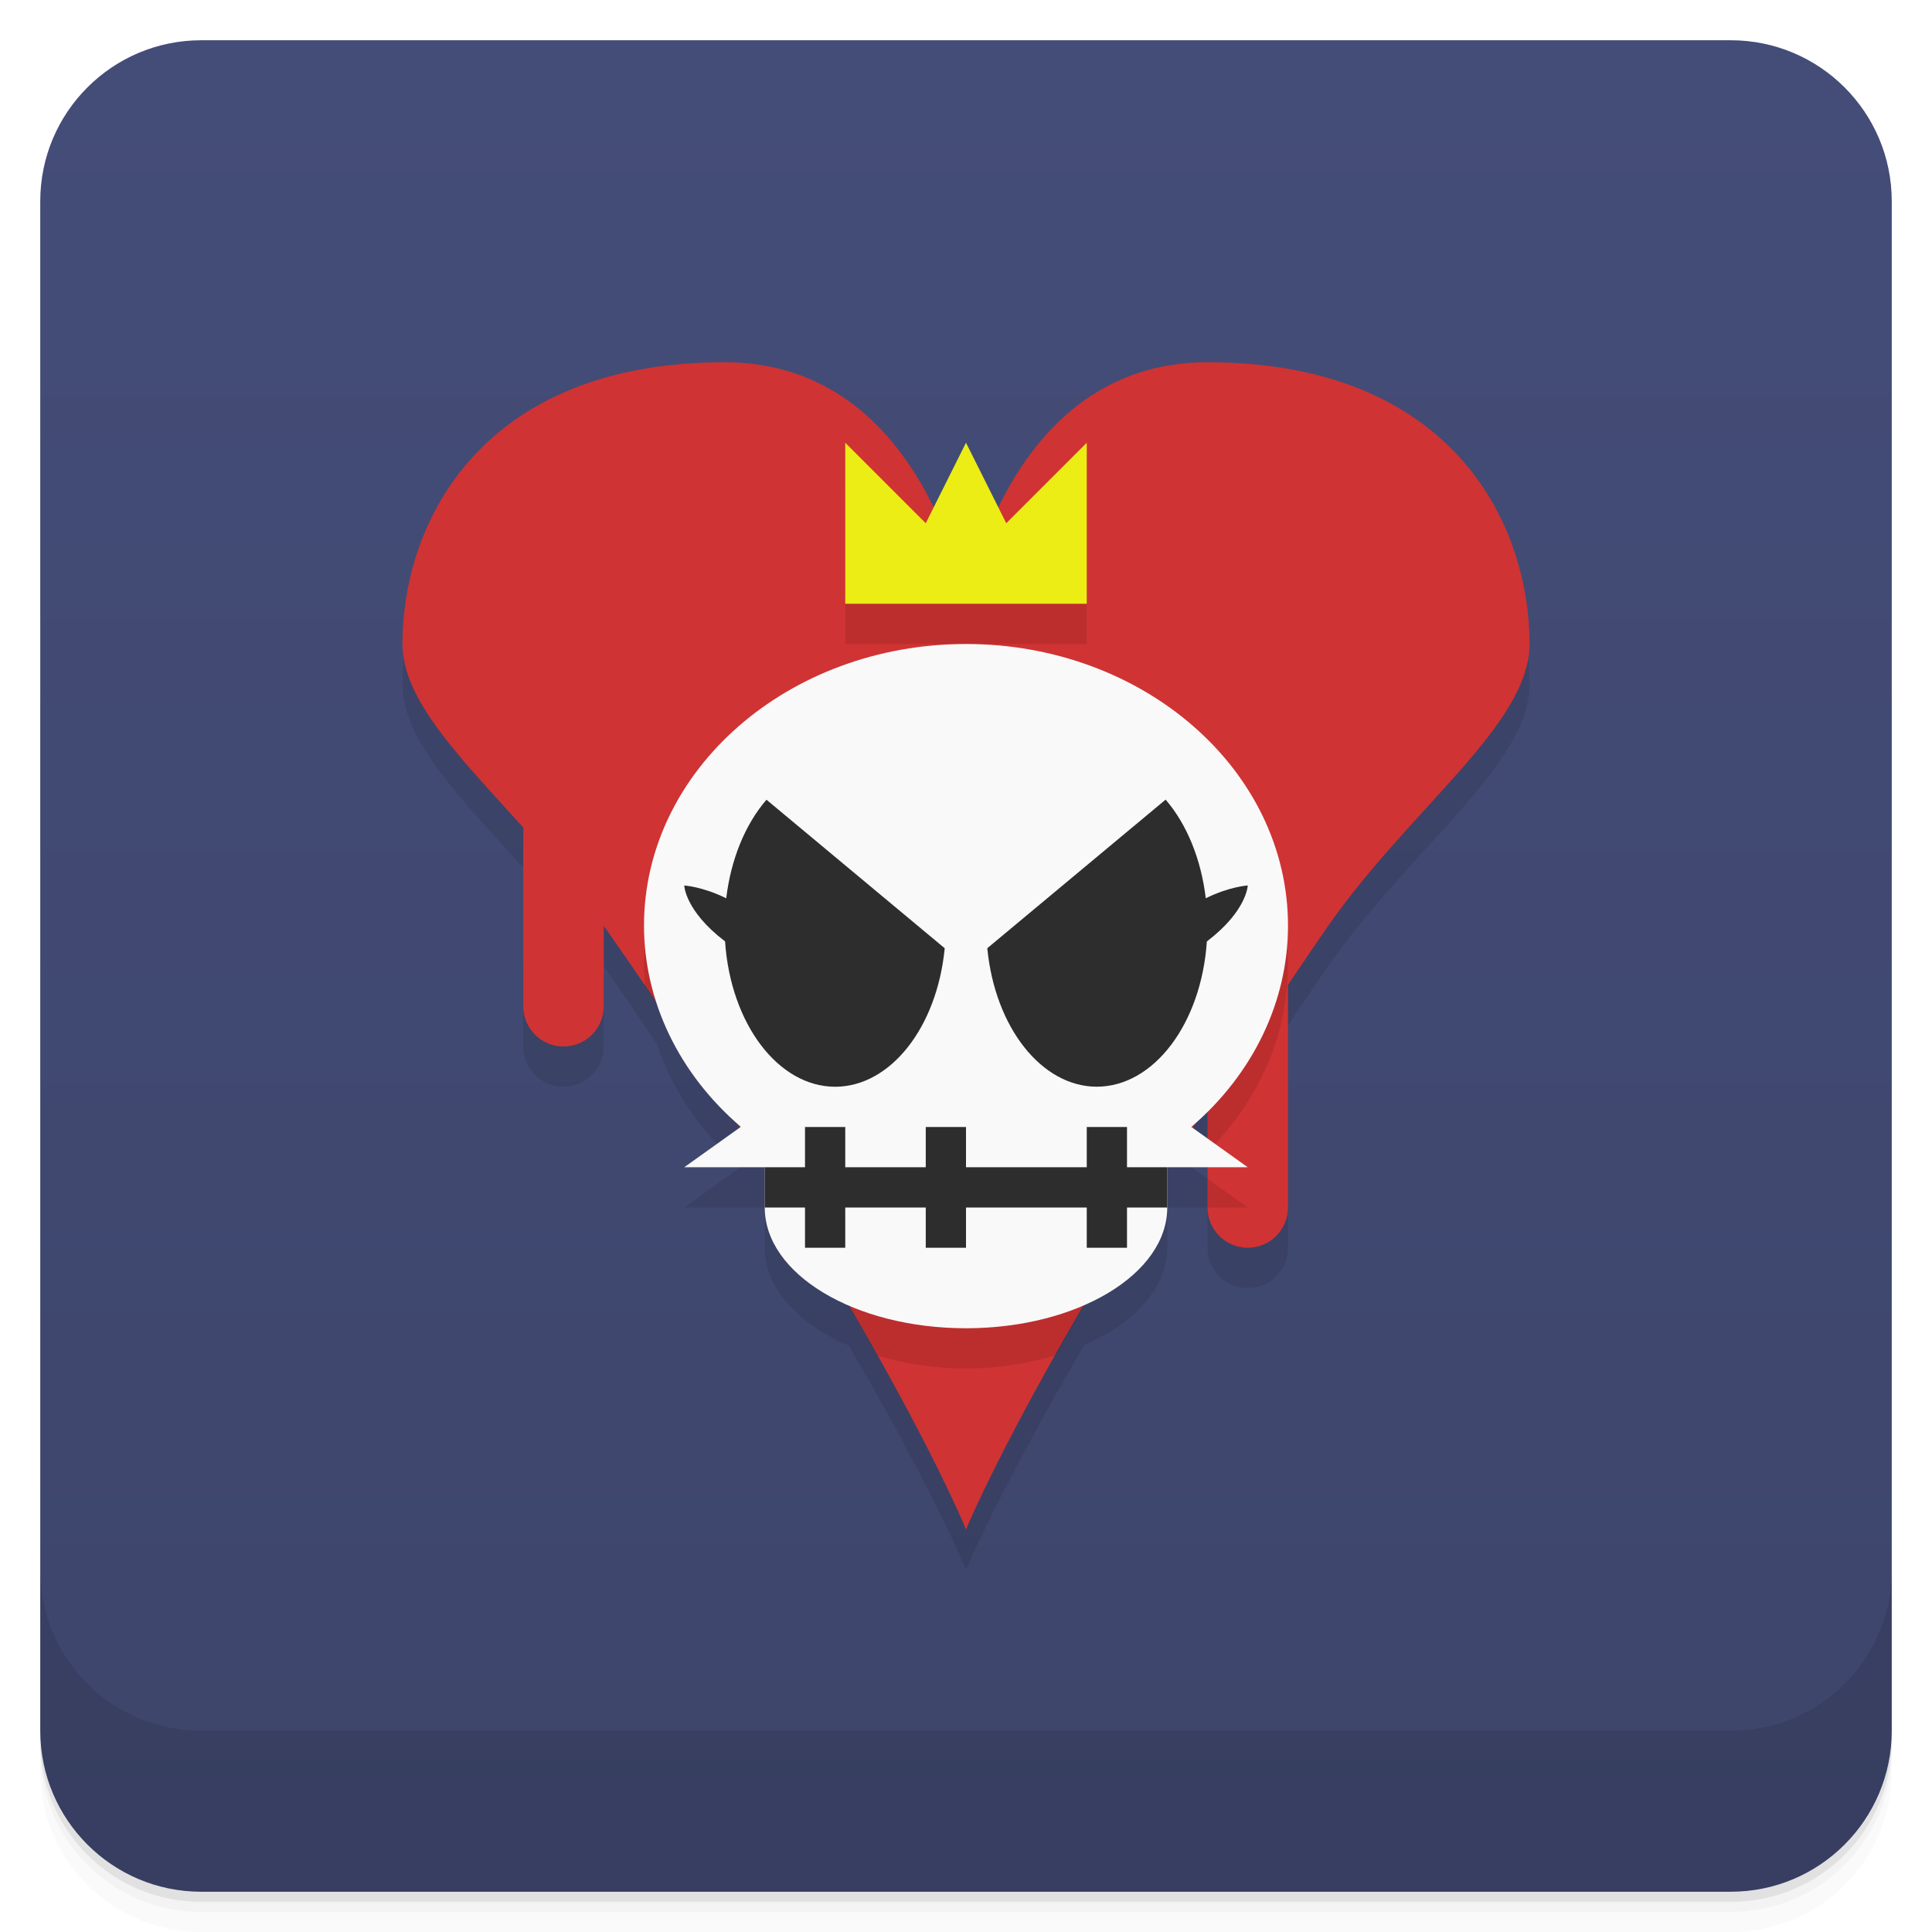
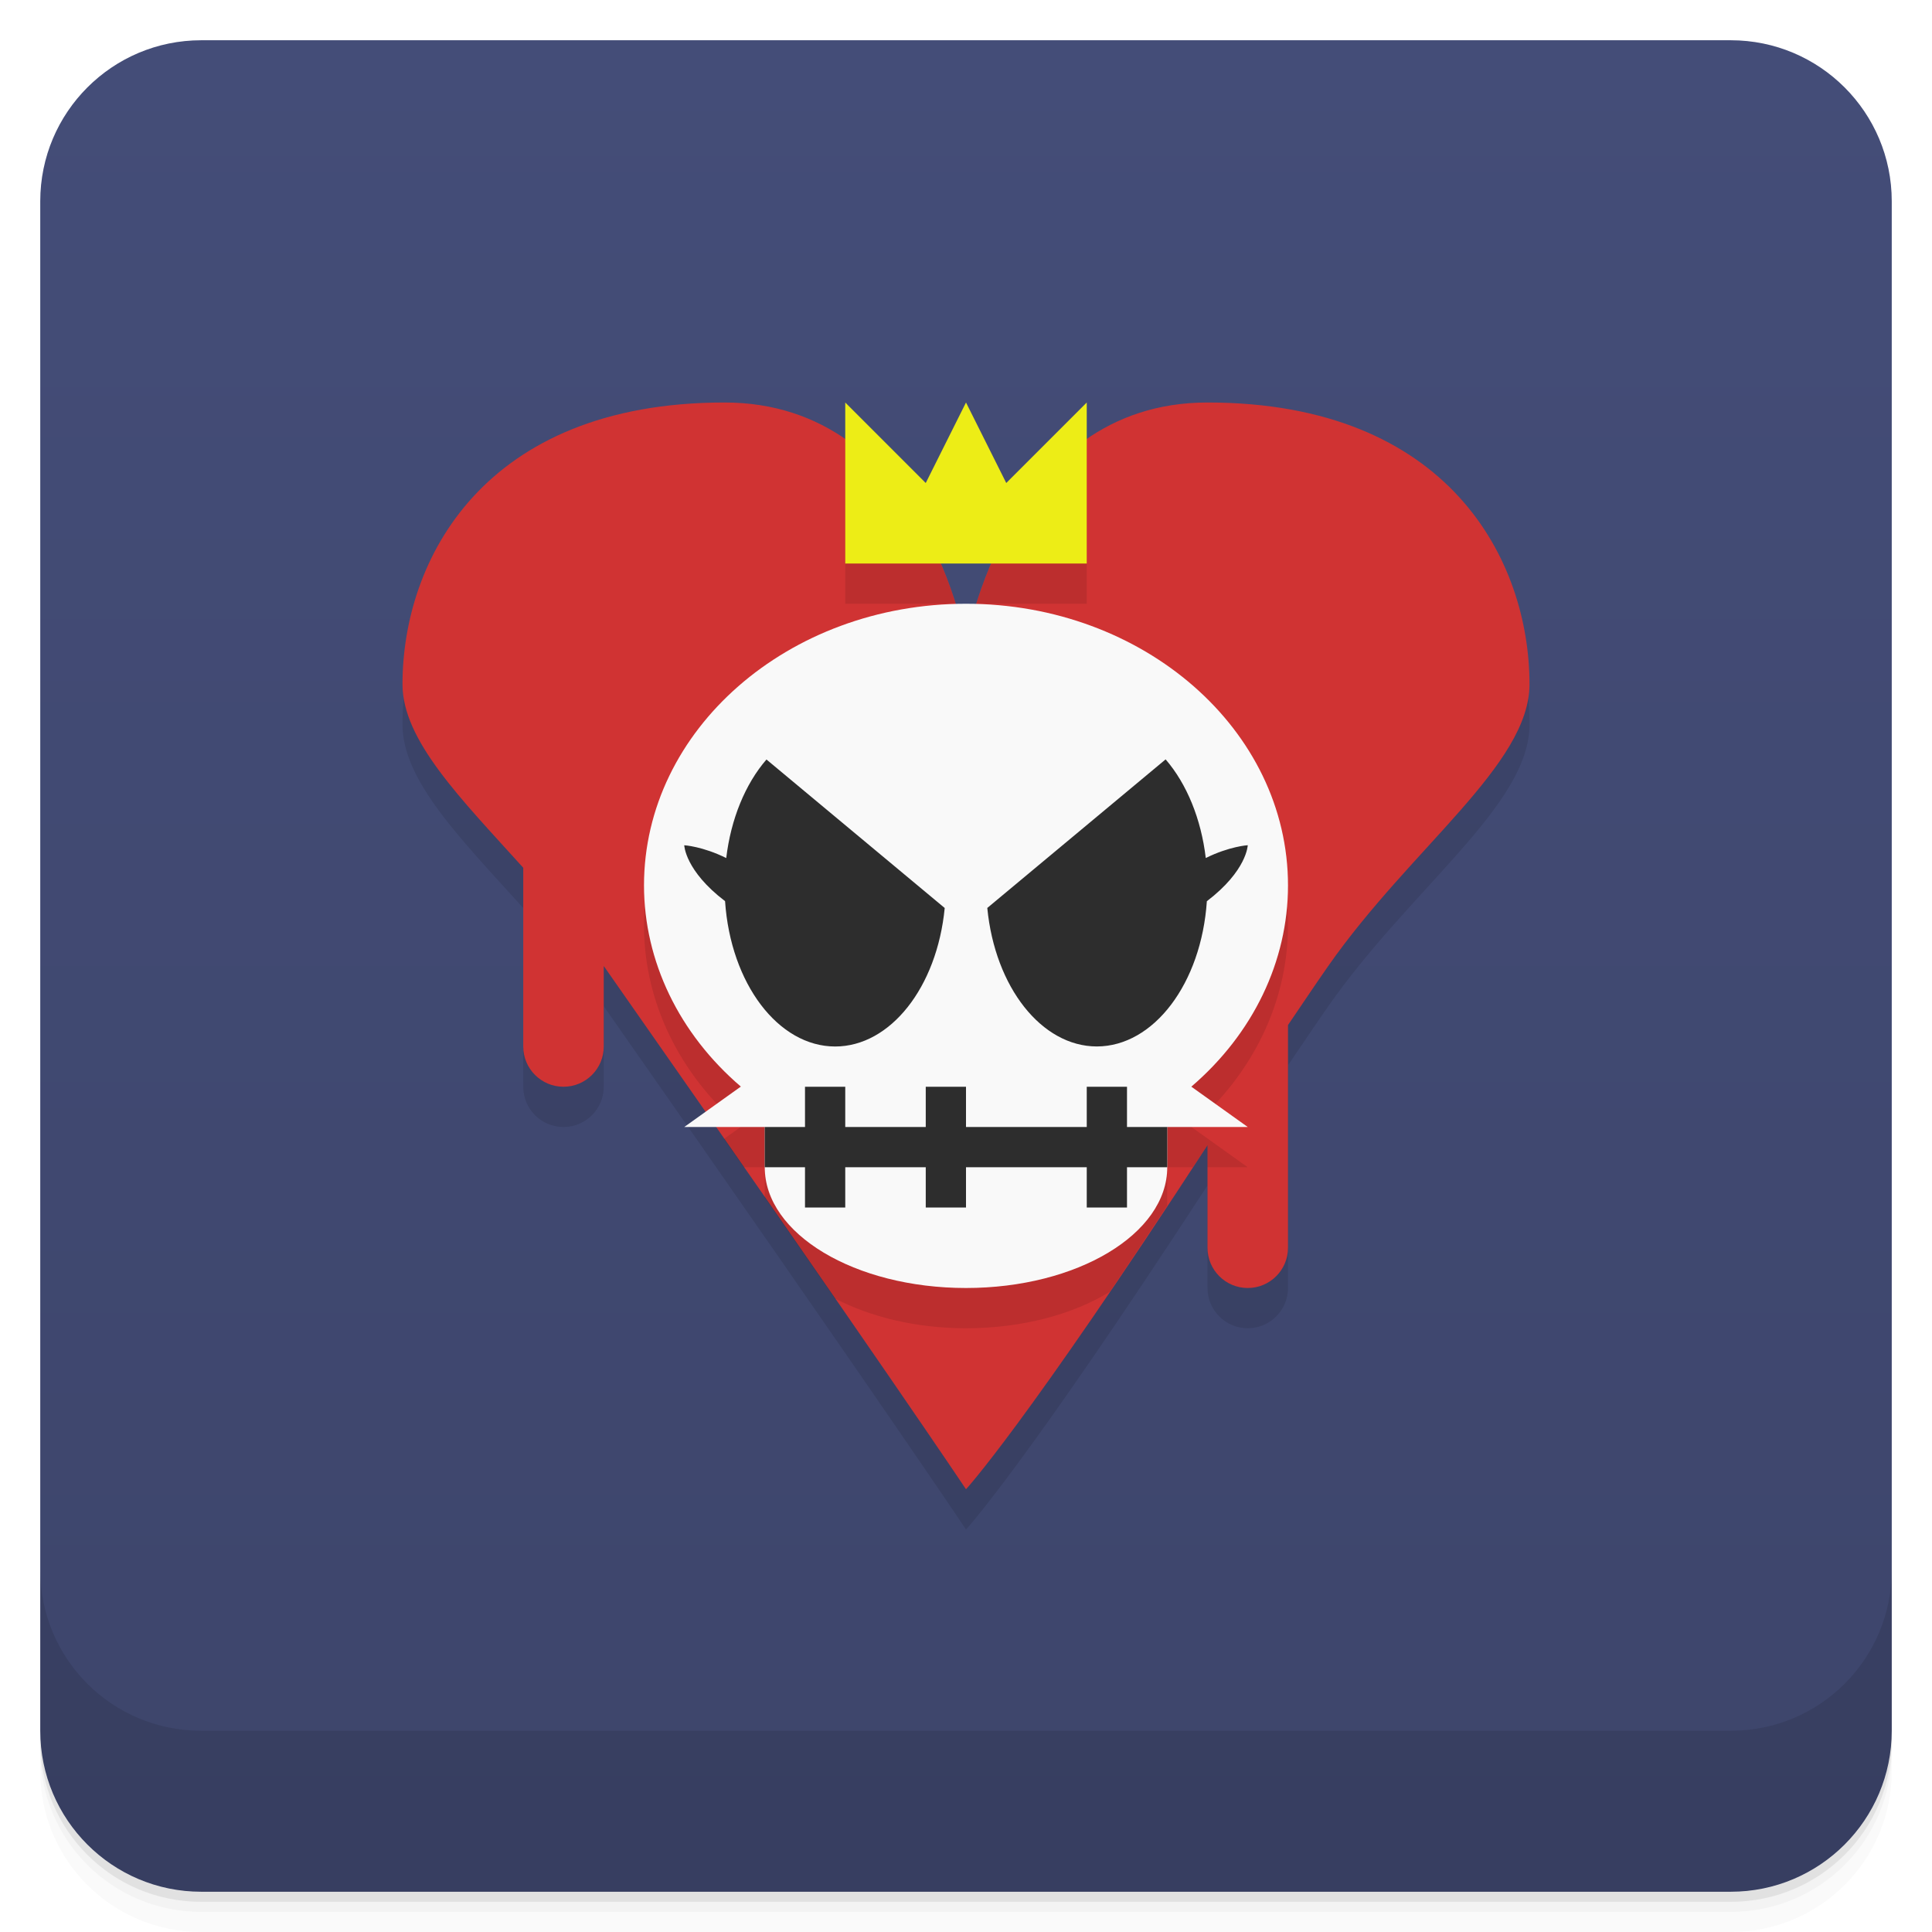
<svg xmlns="http://www.w3.org/2000/svg" version="1.1" viewBox="0 0 48 48">
  <defs>
    <linearGradient id="bg" x2="0" y1="1" y2="47" gradientUnits="userSpaceOnUse">
      <stop style="stop-color:#444d78" offset="0" />
      <stop style="stop-color:#3d456b" offset="1" />
    </linearGradient>
  </defs>
  <path d="m1 43v0.25c0 2.216 1.784 4 4 4h38c2.216 0 4-1.784 4-4v-0.25c0 2.216-1.784 4-4 4h-38c-2.216 0-4-1.784-4-4zm0 0.5v0.5c0 2.216 1.784 4 4 4h38c2.216 0 4-1.784 4-4v-0.5c0 2.216-1.784 4-4 4h-38c-2.216 0-4-1.784-4-4z" style="opacity:.02" />
  <path d="m1 43.25v0.25c0 2.216 1.784 4 4 4h38c2.216 0 4-1.784 4-4v-0.25c0 2.216-1.784 4-4 4h-38c-2.216 0-4-1.784-4-4z" style="opacity:.05" />
  <path d="m1 43v0.25c0 2.216 1.784 4 4 4h38c2.216 0 4-1.784 4-4v-0.25c0 2.216-1.784 4-4 4h-38c-2.216 0-4-1.784-4-4z" style="opacity:.1" />
  <rect x="1" y="1" width="46" height="46" rx="4" style="fill:url(#bg)" />
  <path d="m1 39v4c0 2.216 1.784 4 4 4h38c2.216 0 4-1.784 4-4v-4c0 2.216-1.784 4-4 4h-38c-2.216 0-4-1.784-4-4z" style="opacity:.1" />
-   <path d="m18 10c-6 0-8 3.927-8 7 0 1.393 1.437 2.829 3 4.559v4.441a1 1 0 0 0 1 1 1 1 0 0 0 1-1v-2c0.483 0.69 0.886 1.297 1.322 1.94 0.361 1.091 1.024 2.094 1.941 2.922 0.035 0.054 0.069 0.108 0.104 0.162l-1.367 0.977h1.996c9.09e-4 0.001 3e-3 0.003 0.004 0.004v0.996c0 1.003 0.829 1.887 2.09 2.432 2.151 3.694 2.91 5.568 2.91 5.568s0.8-1.917 2.936-5.582c1.246-0.546 2.064-1.422 2.064-2.418v-0.975c0.005-0.008 0.01-0.017 0.016-0.025h0.984v1a1 1 0 0 0 1 1 1 1 0 0 0 1-1v-5.533c0.338-0.494 0.635-0.945 1-1.467 2.068-2.954 5-5 5-7 0-3.073-2-7-8-7-2.857 0-4.381 1.95-5.186 3.629l-0.814-1.629-0.814 1.629c-0.805-1.679-2.329-3.629-5.186-3.629zm12 18.617v0.668l-0.363-0.26c0.036-0.055 0.066-0.104 0.102-0.16 0.09-0.081 0.177-0.164 0.262-0.248z" style="opacity:.1;paint-order:stroke fill markers" />
-   <path d="m18 9c-6 0-8 3.927-8 7 0 1.393 1.437 2.829 3 4.559v4.441a1 1 0 0 0 1 1 1 1 0 0 0 1-1v-2c7 10 9 15 9 15s1.444-3.549 6-10.547v2.547a1 1 0 0 0 1 1 1 1 0 0 0 1-1v-5.533c0.338-0.494 0.635-0.945 1-1.467 2.068-2.954 5-5 5-7 0-3.073-2-7-8-7-5 0-6 6-6 6s-1-6-6-6z" style="fill:#d03333;paint-order:stroke fill markers" />
-   <path d="m21 12v4h6v-4l-2 2-0.432-0.865c-0.428 1.038-0.568 1.865-0.568 1.865s-0.141-0.828-0.568-1.865l-0.432 0.865-2-2zm3 5c-4.418 0-8 3.134-8 7 2.28e-4 0.172 0.015 0.342 0.029 0.512 2.67 3.904 4.538 6.968 5.771 9.17 0.666 0.197 1.406 0.318 2.199 0.318 0.808 0 1.559-0.126 2.234-0.33 0.92-1.645 2.068-3.61 3.766-6.217v1.164c1.28-1.273 1.999-2.91 2-4.617 0-3.866-3.582-7-8-7zm6 12.285v0.715h1l-1-0.715z" style="opacity:.1;paint-order:stroke fill markers" />
-   <path d="m24 16c-4.418 0-8 3.134-8 7 0.003 1.881 0.87 3.681 2.406 4.996l-1.406 1.004h2v1c0 1.657 2.239 3 5 3s5-1.343 5-3v-1h2l-1.402-1.002c1.536-1.316 2.401-3.117 2.402-4.998 0-3.866-3.582-7-8-7z" style="fill:#f9f9f9;paint-order:stroke fill markers" />
-   <path d="m28.959 19.867-4.43 3.691a2.75 4 0 0 0 2.721 3.441 2.75 4 0 0 0 2.734-3.609c0.998-0.759 1.016-1.391 1.016-1.391s-0.455 0.027-1.043 0.318a2.75 4 0 0 0-0.998-2.451zm-9.916 2e-3a2.75 4 0 0 0-1 2.449c-0.588-0.292-1.043-0.318-1.043-0.318s0.017 0.63 1.014 1.389a2.75 4 0 0 0 2.736 3.611 2.75 4 0 0 0 2.721-3.441zm0.957 8.131v1h-1v1h1v1h1v-1h2v1h1v-1h3v1h1v-1h1v-1h-1v-1h-1v1h-3v-1h-1v1h-2v-1z" style="fill:#2d2d2d;paint-order:stroke fill markers" />
-   <path d="m21 15h6v-4l-2 2-1-2-1 2-2-2z" style="fill:#eded16" />
+   <path d="m18 11c-6 0-8 3.927-8 7 0 1.393 1.437 2.829 3 4.559v4.441c0 0.552 0.448 1 1 1s1-0.448 1-1v-2c7 10 9 13 9 13s1.444-1.549 6-8.547v2.547c0 0.552 0.448 1 1 1s1-0.448 1-1v-5.533c0.338-0.494 0.635-0.945 1-1.467 2.068-2.954 5-5 5-7 0-3.073-2-7-8-7-5 0-6 6-6 6s-1-6-6-6z" style="opacity:.1;paint-order:stroke fill markers" />
+   <path d="m18 10c-6 0-8 3.927-8 7 0 1.393 1.437 2.829 3 4.559v4.441c0 0.552 0.448 1 1 1s1-0.448 1-1v-2c7 10 9 13 9 13s1.444-1.549 6-8.547v2.547c0 0.552 0.448 1 1 1s1-0.448 1-1v-5.533c0.338-0.494 0.635-0.945 1-1.467 2.068-2.954 5-5 5-7 0-3.073-2-7-8-7-5 0-6 6-6 6s-1-6-6-6z" style="fill:#d03333;paint-order:stroke fill markers" />
+   <path d="m21 11v4h2.742c-0.201-0.645-0.543-1.51-1.09-2.348l-1.652-1.652zm6 0-1.652 1.652c-0.547 0.837-0.889 1.702-1.09 2.348h2.742v-4zm-3 5c-4.418 0-8 3.134-8 7 0.003 1.881 0.87 3.681 2.406 4.996l-0.42 0.301c0.173 0.249 0.328 0.469 0.49 0.703h0.523v0.754c0.541 0.78 1.318 1.892 1.74 2.504 0.877 0.456 2.007 0.742 3.26 0.742 1.401 0 2.663-0.348 3.57-0.904 0.413-0.607 0.927-1.383 1.43-2.143v-0.953h0.635c0.139-0.212 0.22-0.324 0.365-0.547v0.547h1l-1.402-1.002c1.536-1.316 2.401-3.117 2.402-4.998 0-3.866-3.582-7-8-7z" style="opacity:.1;paint-order:stroke fill markers" />
+   <path d="m24 15c-4.418 0-8 3.134-8 7 0.003 1.881 0.87 3.681 2.406 4.996l-1.406 1.004h2v1c0 1.657 2.239 3 5 3s5-1.343 5-3v-1h2l-1.402-1.002c1.536-1.316 2.401-3.117 2.402-4.998 0-3.866-3.582-7-8-7z" style="fill:#f9f9f9;paint-order:stroke fill markers" />
+   <path d="m28.959 18.867-4.43 3.691a2.75 4 0 0 0 2.721 3.441 2.75 4 0 0 0 2.734-3.609c0.998-0.759 1.016-1.391 1.016-1.391s-0.455 0.027-1.043 0.318a2.75 4 0 0 0-0.998-2.451zm-9.916 2e-3a2.75 4 0 0 0-1 2.449c-0.588-0.292-1.043-0.318-1.043-0.318s0.017 0.63 1.014 1.389a2.75 4 0 0 0 2.736 3.611 2.75 4 0 0 0 2.721-3.441l-4.428-3.689zm0.957 8.131v1h-1v1h1v1h1v-1h2v1h1v-1h3v1h1v-1h1v-1h-1v-1h-1v1h-3v-1h-1v1h-2v-1z" style="fill:#2d2d2d;paint-order:stroke fill markers" />
+   <path d="m21 14h6v-4l-2 2-1-2-1 2-2-2z" style="fill:#eded16" />
</svg>
